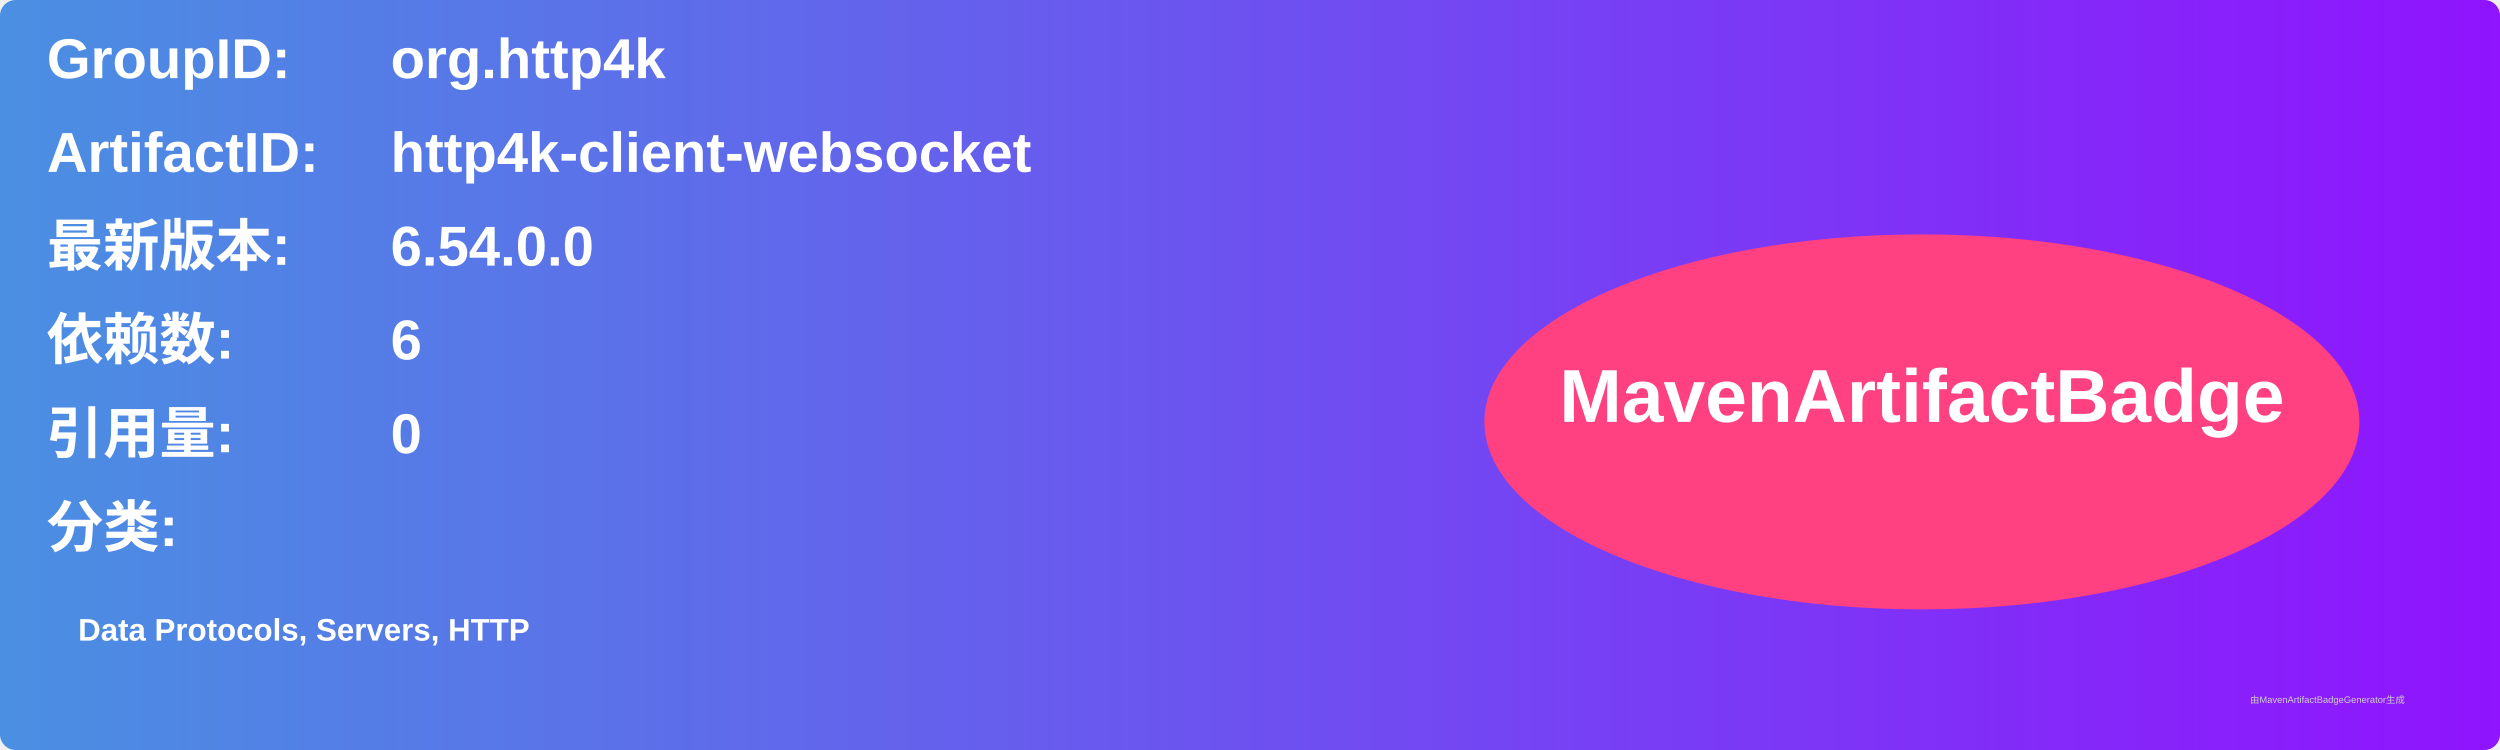
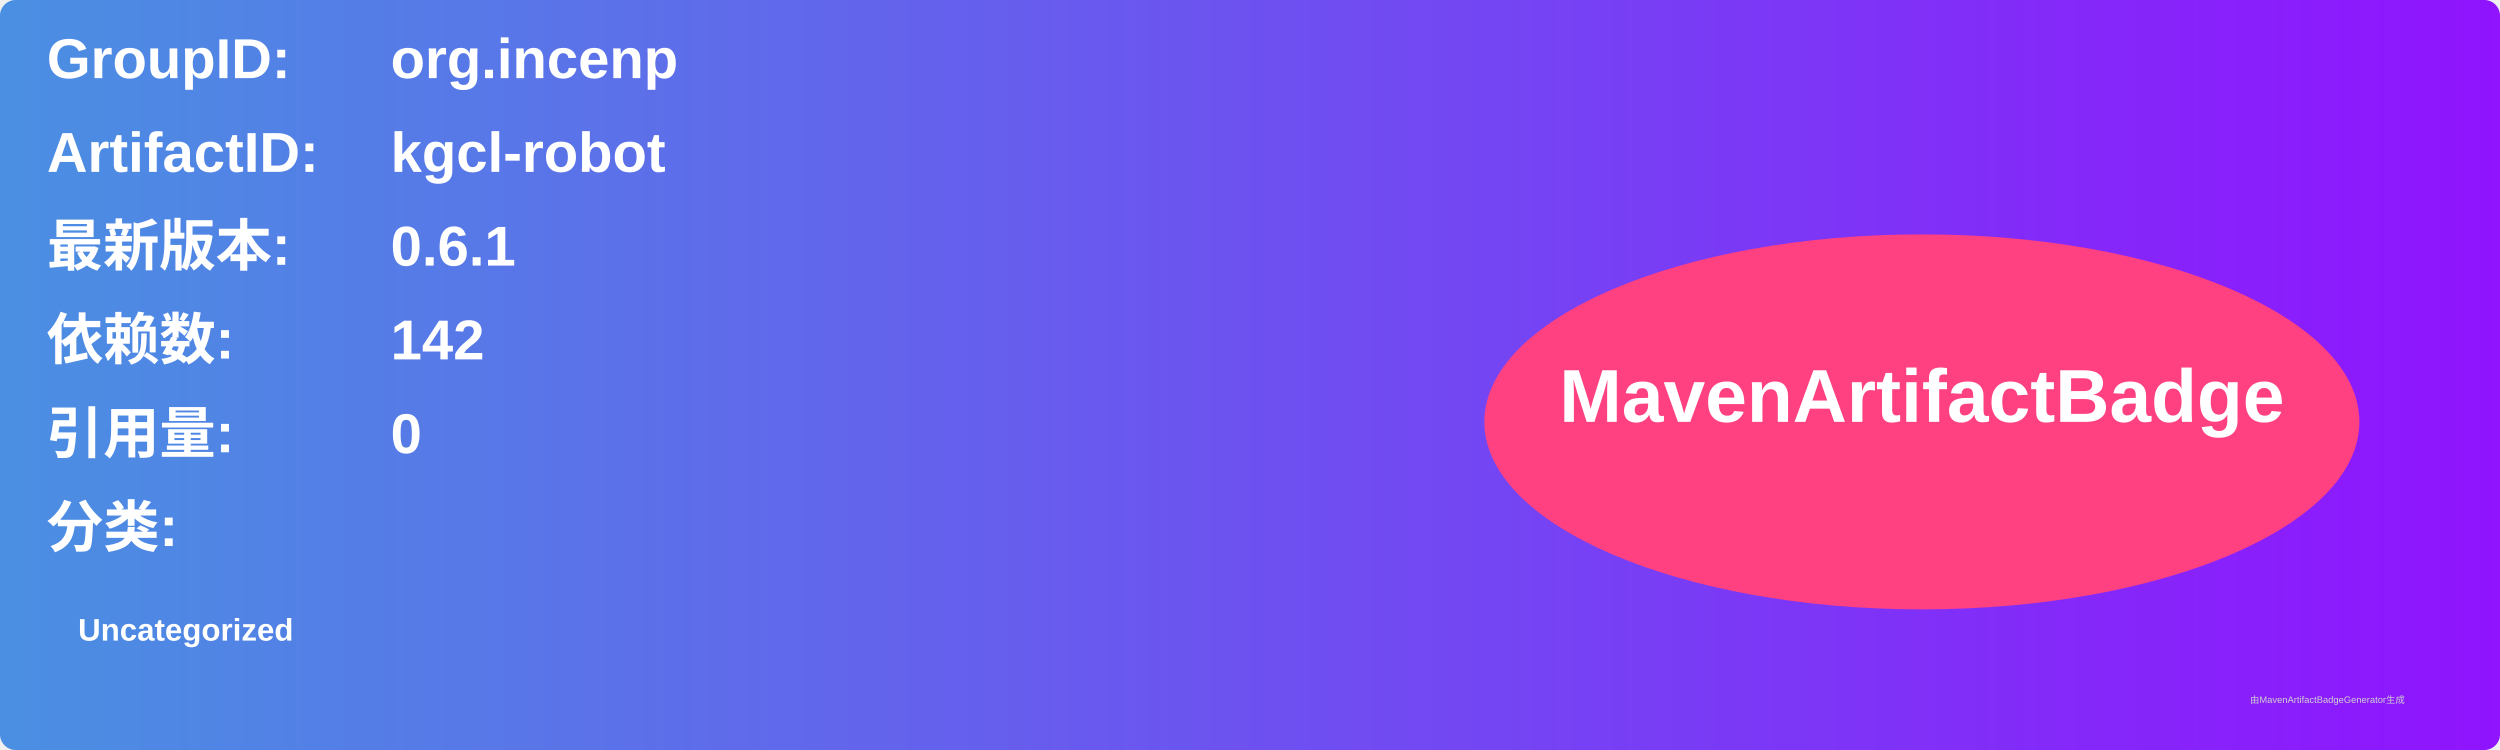
<svg xmlns="http://www.w3.org/2000/svg" width="800" height="240" viewBox="0 0 800 240">
  <linearGradient id="grad" x1="0%" y1="0%" x2="100%" y2="0%">
    <stop offset="0%" stop-color="#4a90e2" />
    <stop offset="100%" stop-color="#9013fe" />
  </linearGradient>
  <rect width="100%" height="100%" rx="5" ry="5" fill="url(#grad)" />
  <g transform="translate(15, 15)">
    <text x="0" y="10" font-family="Arial" font-size="18" fill="white" font-weight="bold" width="260">GroupID:</text>
-     <text x="110" y="10" font-family="Arial" font-size="18" fill="white" font-weight="bold" width="460">org.http4k</text>
+     <text x="110" y="10" font-family="Arial" font-size="18" fill="white" font-weight="bold" width="460">org.incenp</text>
    <text x="0" y="40" font-family="Arial" font-size="18" fill="white" font-weight="bold" width="260">ArtifactID:</text>
-     <text x="110" y="40" font-family="Arial" font-size="18" fill="white" font-weight="bold" width="460">http4k-client-websocket</text>
+     <text x="110" y="40" font-family="Arial" font-size="18" fill="white" font-weight="bold" width="460">kgcl-robot</text>
    <text x="0" y="70" font-family="Arial" font-size="18" fill="white" font-weight="bold">最新版本:</text>
    <text x="110" y="70" font-family="Arial" font-size="18" fill="white" font-weight="bold">
-       <tspan font-weight="bold">6.54.0.0</tspan>
+       <tspan font-weight="bold">0.6.1</tspan>
    </text>
    <text x="0" y="100" font-family="Arial" font-size="18" fill="white" font-weight="bold">依赖数: </text>
    <text x="110" y="100" font-family="Arial" font-size="18" fill="white">
-       <tspan font-weight="bold">6</tspan>
+       <tspan font-weight="bold">142</tspan>
    </text>
    <text x="0" y="130" font-family="Arial" font-size="18" fill="white" font-weight="bold">引用量: </text>
    <text x="110" y="130" font-family="Arial" font-size="18" fill="white">
      <tspan font-weight="bold">0</tspan>
    </text>
    <text x="0" y="160" font-family="Arial" font-size="18" fill="white" font-weight="bold">分类:</text>
    <text x="10" y="190" font-family="Arial" font-size="10" fill="white">
-       <tspan font-weight="bold">Data Protocols, Servers, HTTP</tspan>
+       <tspan font-weight="bold">Uncategorized</tspan>
    </text>
    <ellipse cx="600" cy="120" rx="140" ry="60" fill="#ff4081" />
    <text x="600" y="120" text-anchor="middle" font-family="Arial" font-size="24" fill="white" font-weight="bold">MavenArtifactBadge</text>
  </g>
  <text x="720" y="225" font-family="Arial" font-size="3" fill="#d0d0d0">由MavenArtifactBadgeGenerator生成</text>
</svg>
